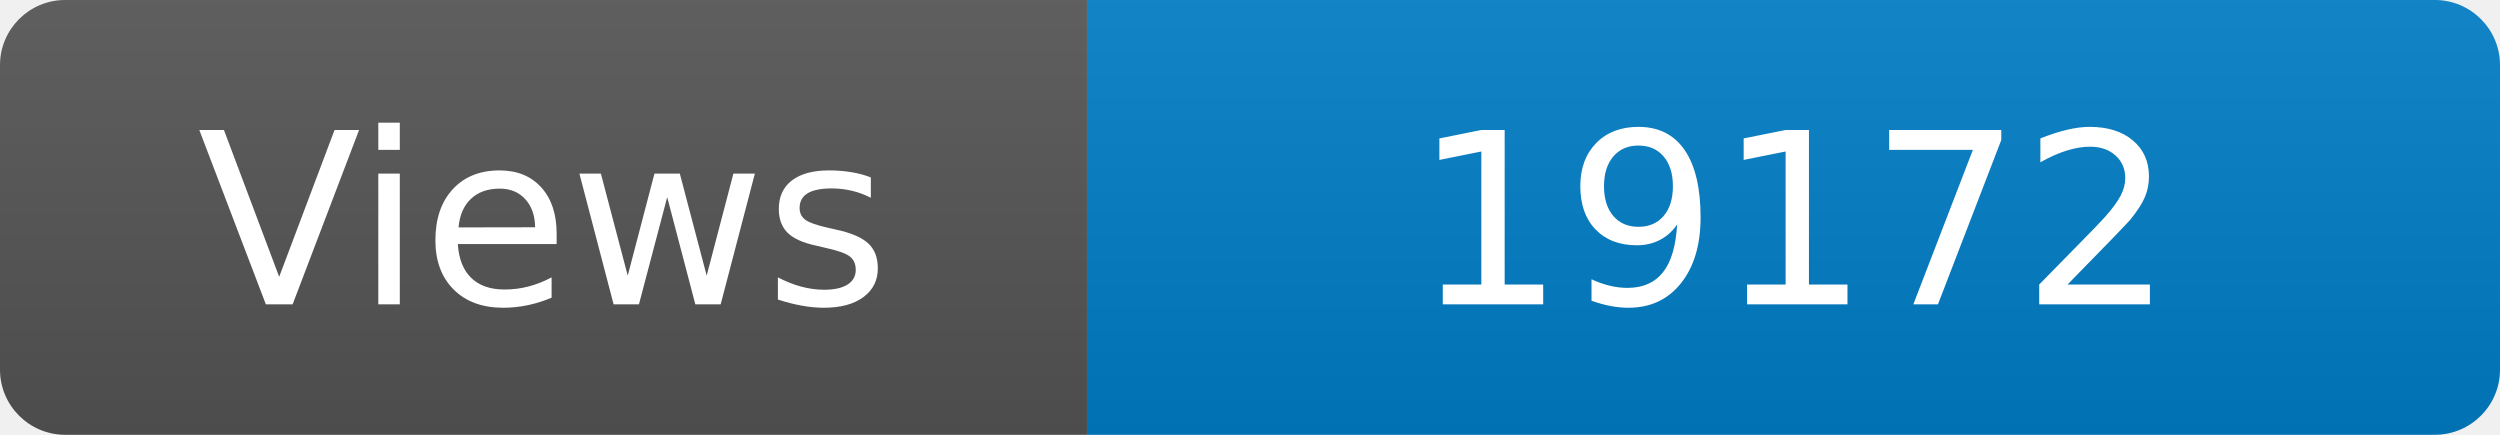
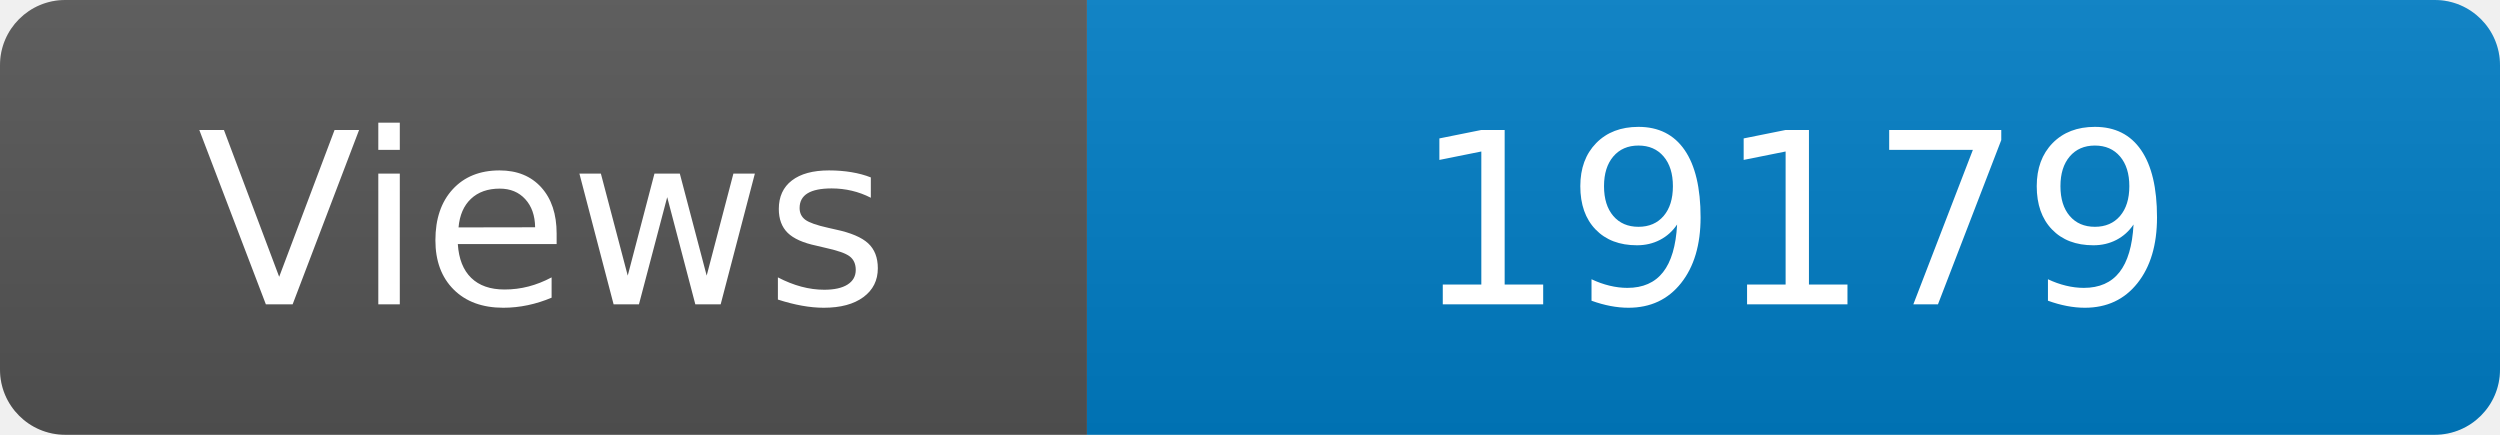
<svg xmlns="http://www.w3.org/2000/svg" width="115" height="20" role="img" aria-label="Maintained?: yes">
  <linearGradient id="s" x2="0" y2="100%">
    <stop offset="0" stop-color="#bbb" stop-opacity=".1" />
    <stop offset="1" stop-opacity=".1" />
  </linearGradient>
  <clipPath id="r">
    <rect width="115" height="20" rx="3" fill="#fff" />
  </clipPath>
  <g clip-path="url(#r)">
    <rect width="50" height="20" fill="#555" />
    <rect x="50" width="160" height="20" fill="#007ec6" />
    <rect width="115" height="20" fill="url(#s)" />
  </g>
  <g fill="#fff" text-anchor="middle" font-family="Verdana,Geneva,DejaVu Sans,sans-serif" font-size="110">
    <text x="250" y="140" transform="scale(.1)" fill="#fff">Views</text>
-     <text x="825" y="140" transform="scale(.1)" fill="#fff">19172</text>
+     <text x="825" y="140" transform="scale(.1)" fill="#fff">19179</text>
  </g>
</svg>
